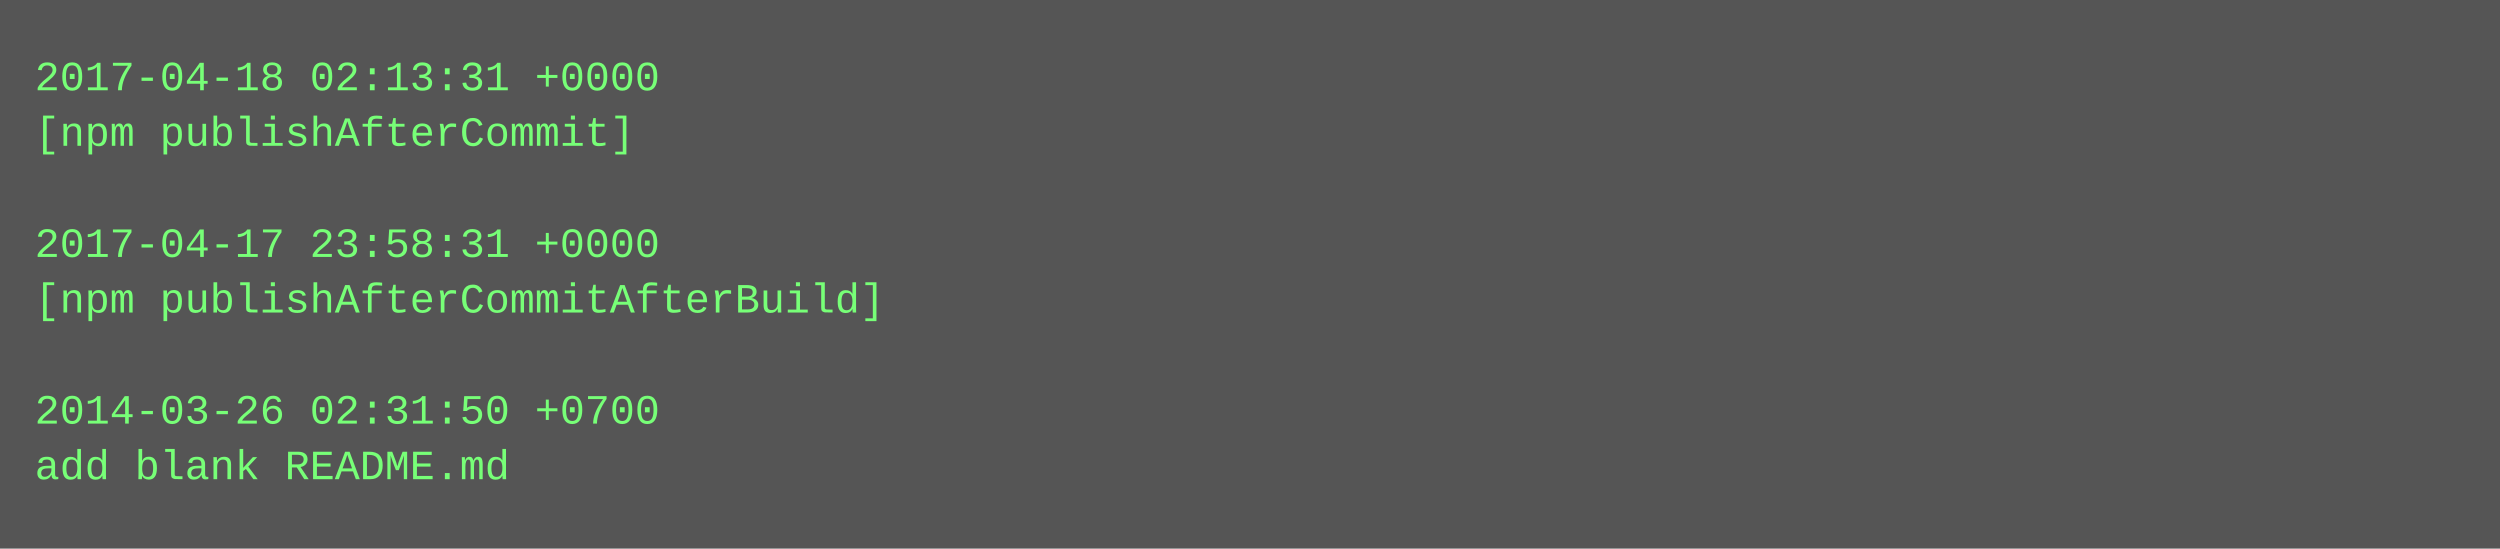
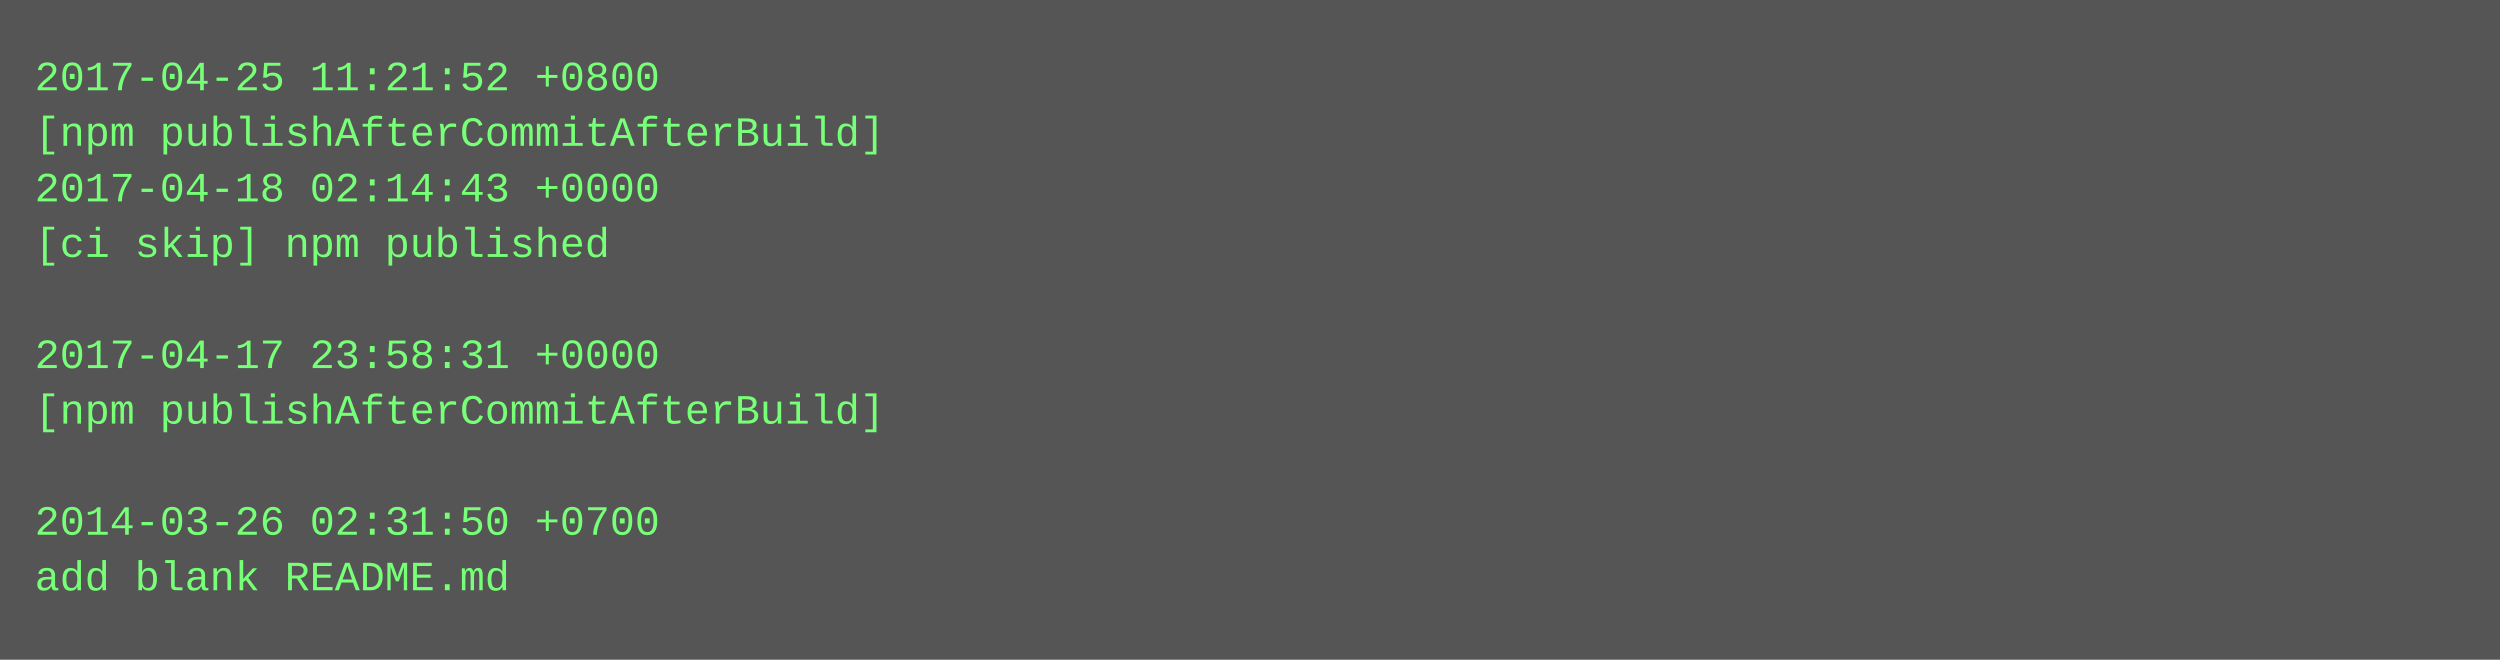
- <svg xmlns="http://www.w3.org/2000/svg" height="158" width="720">
-   <rect height="158" fill="#555" width="720" />
+ <svg xmlns="http://www.w3.org/2000/svg" height="190" width="720">
+   <rect height="190" fill="#555" width="720" />
  <text fill="#7f7" font-family="Courier New" font-size="12" xml:space="preserve">
-     <tspan x="10" y="26">2017-04-18 02:13:31 +0000</tspan>
-     <tspan x="10" y="42">[npm publishAfterCommit]</tspan>
-     <tspan x="10" y="58" />
-     <tspan x="10" y="74">2017-04-17 23:58:31 +0000</tspan>
-     <tspan x="10" y="90">[npm publishAfterCommitAfterBuild]</tspan>
-     <tspan x="10" y="106" />
-     <tspan x="10" y="122">2014-03-26 02:31:50 +0700</tspan>
-     <tspan x="10" y="138">add blank README.md</tspan>
+     <tspan x="10" y="26">2017-04-25 11:21:52 +0800</tspan>
+     <tspan x="10" y="42">[npm publishAfterCommitAfterBuild]</tspan>
+     <tspan x="10" y="58">2017-04-18 02:14:43 +0000</tspan>
+     <tspan x="10" y="74">[ci skip] npm published</tspan>
+     <tspan x="10" y="90" />
+     <tspan x="10" y="106">2017-04-17 23:58:31 +0000</tspan>
+     <tspan x="10" y="122">[npm publishAfterCommitAfterBuild]</tspan>
+     <tspan x="10" y="138" />
+     <tspan x="10" y="154">2014-03-26 02:31:50 +0700</tspan>
+     <tspan x="10" y="170">add blank README.md</tspan>
  </text>
</svg>
